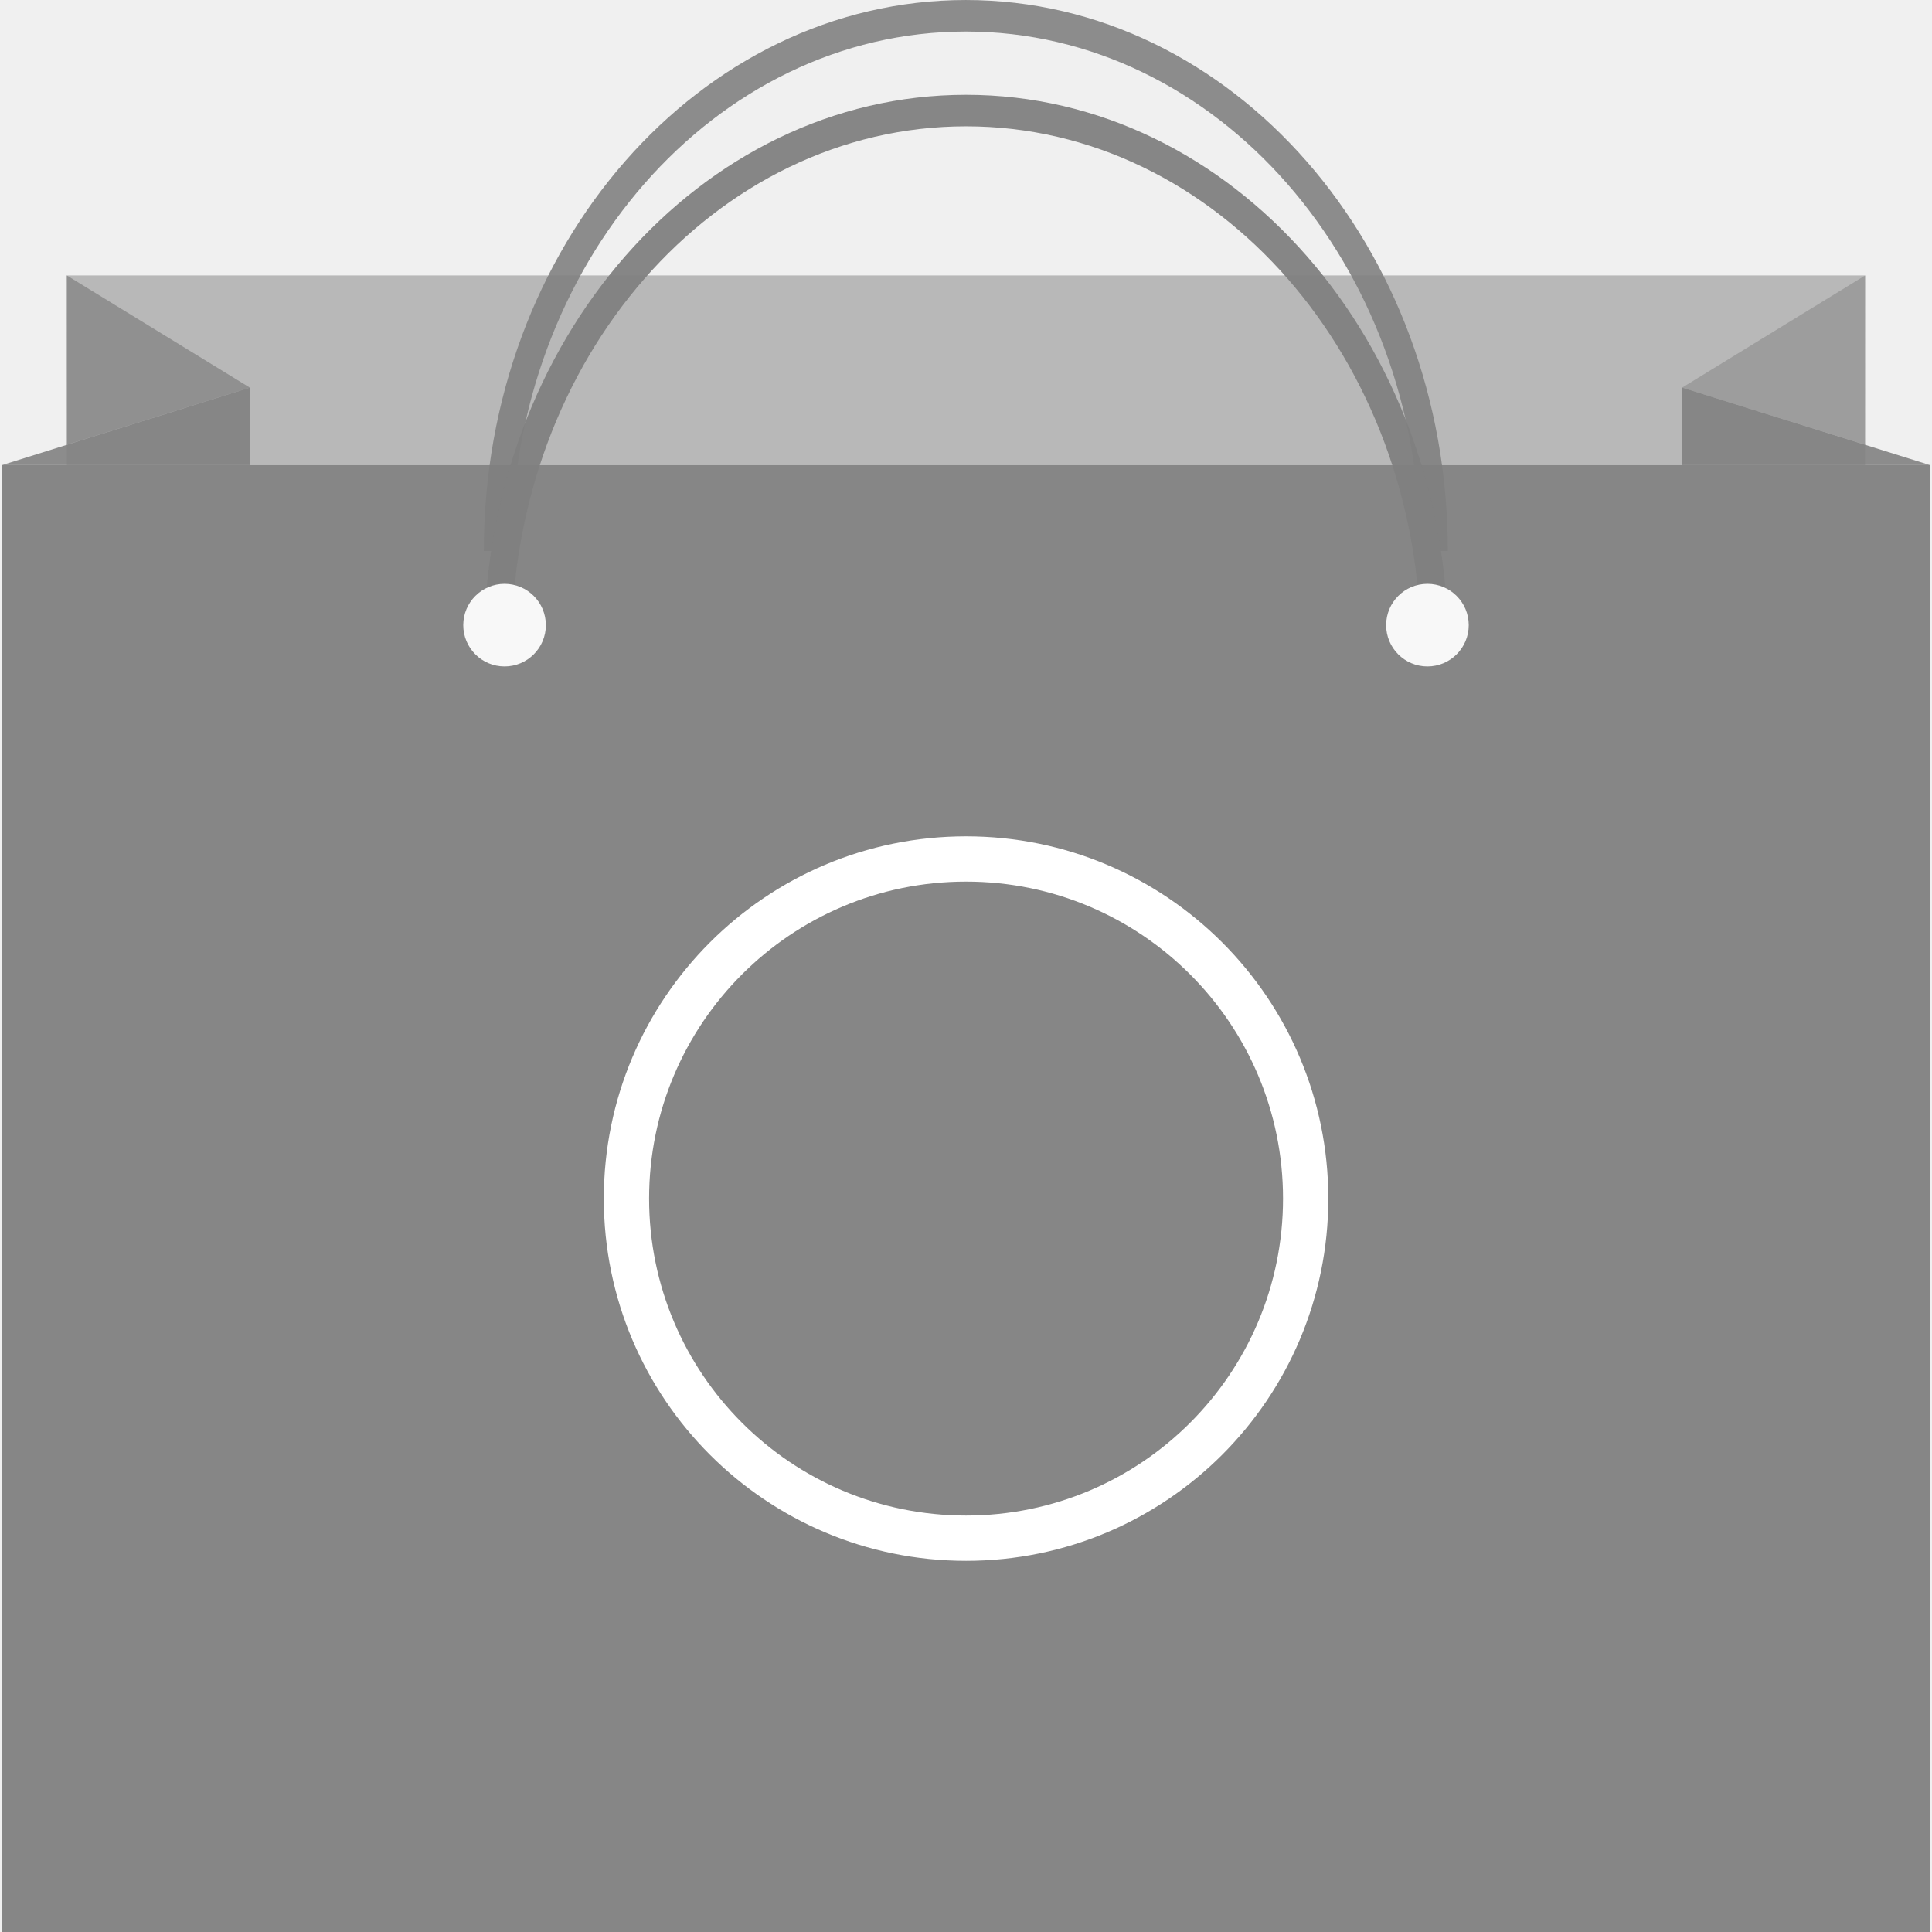
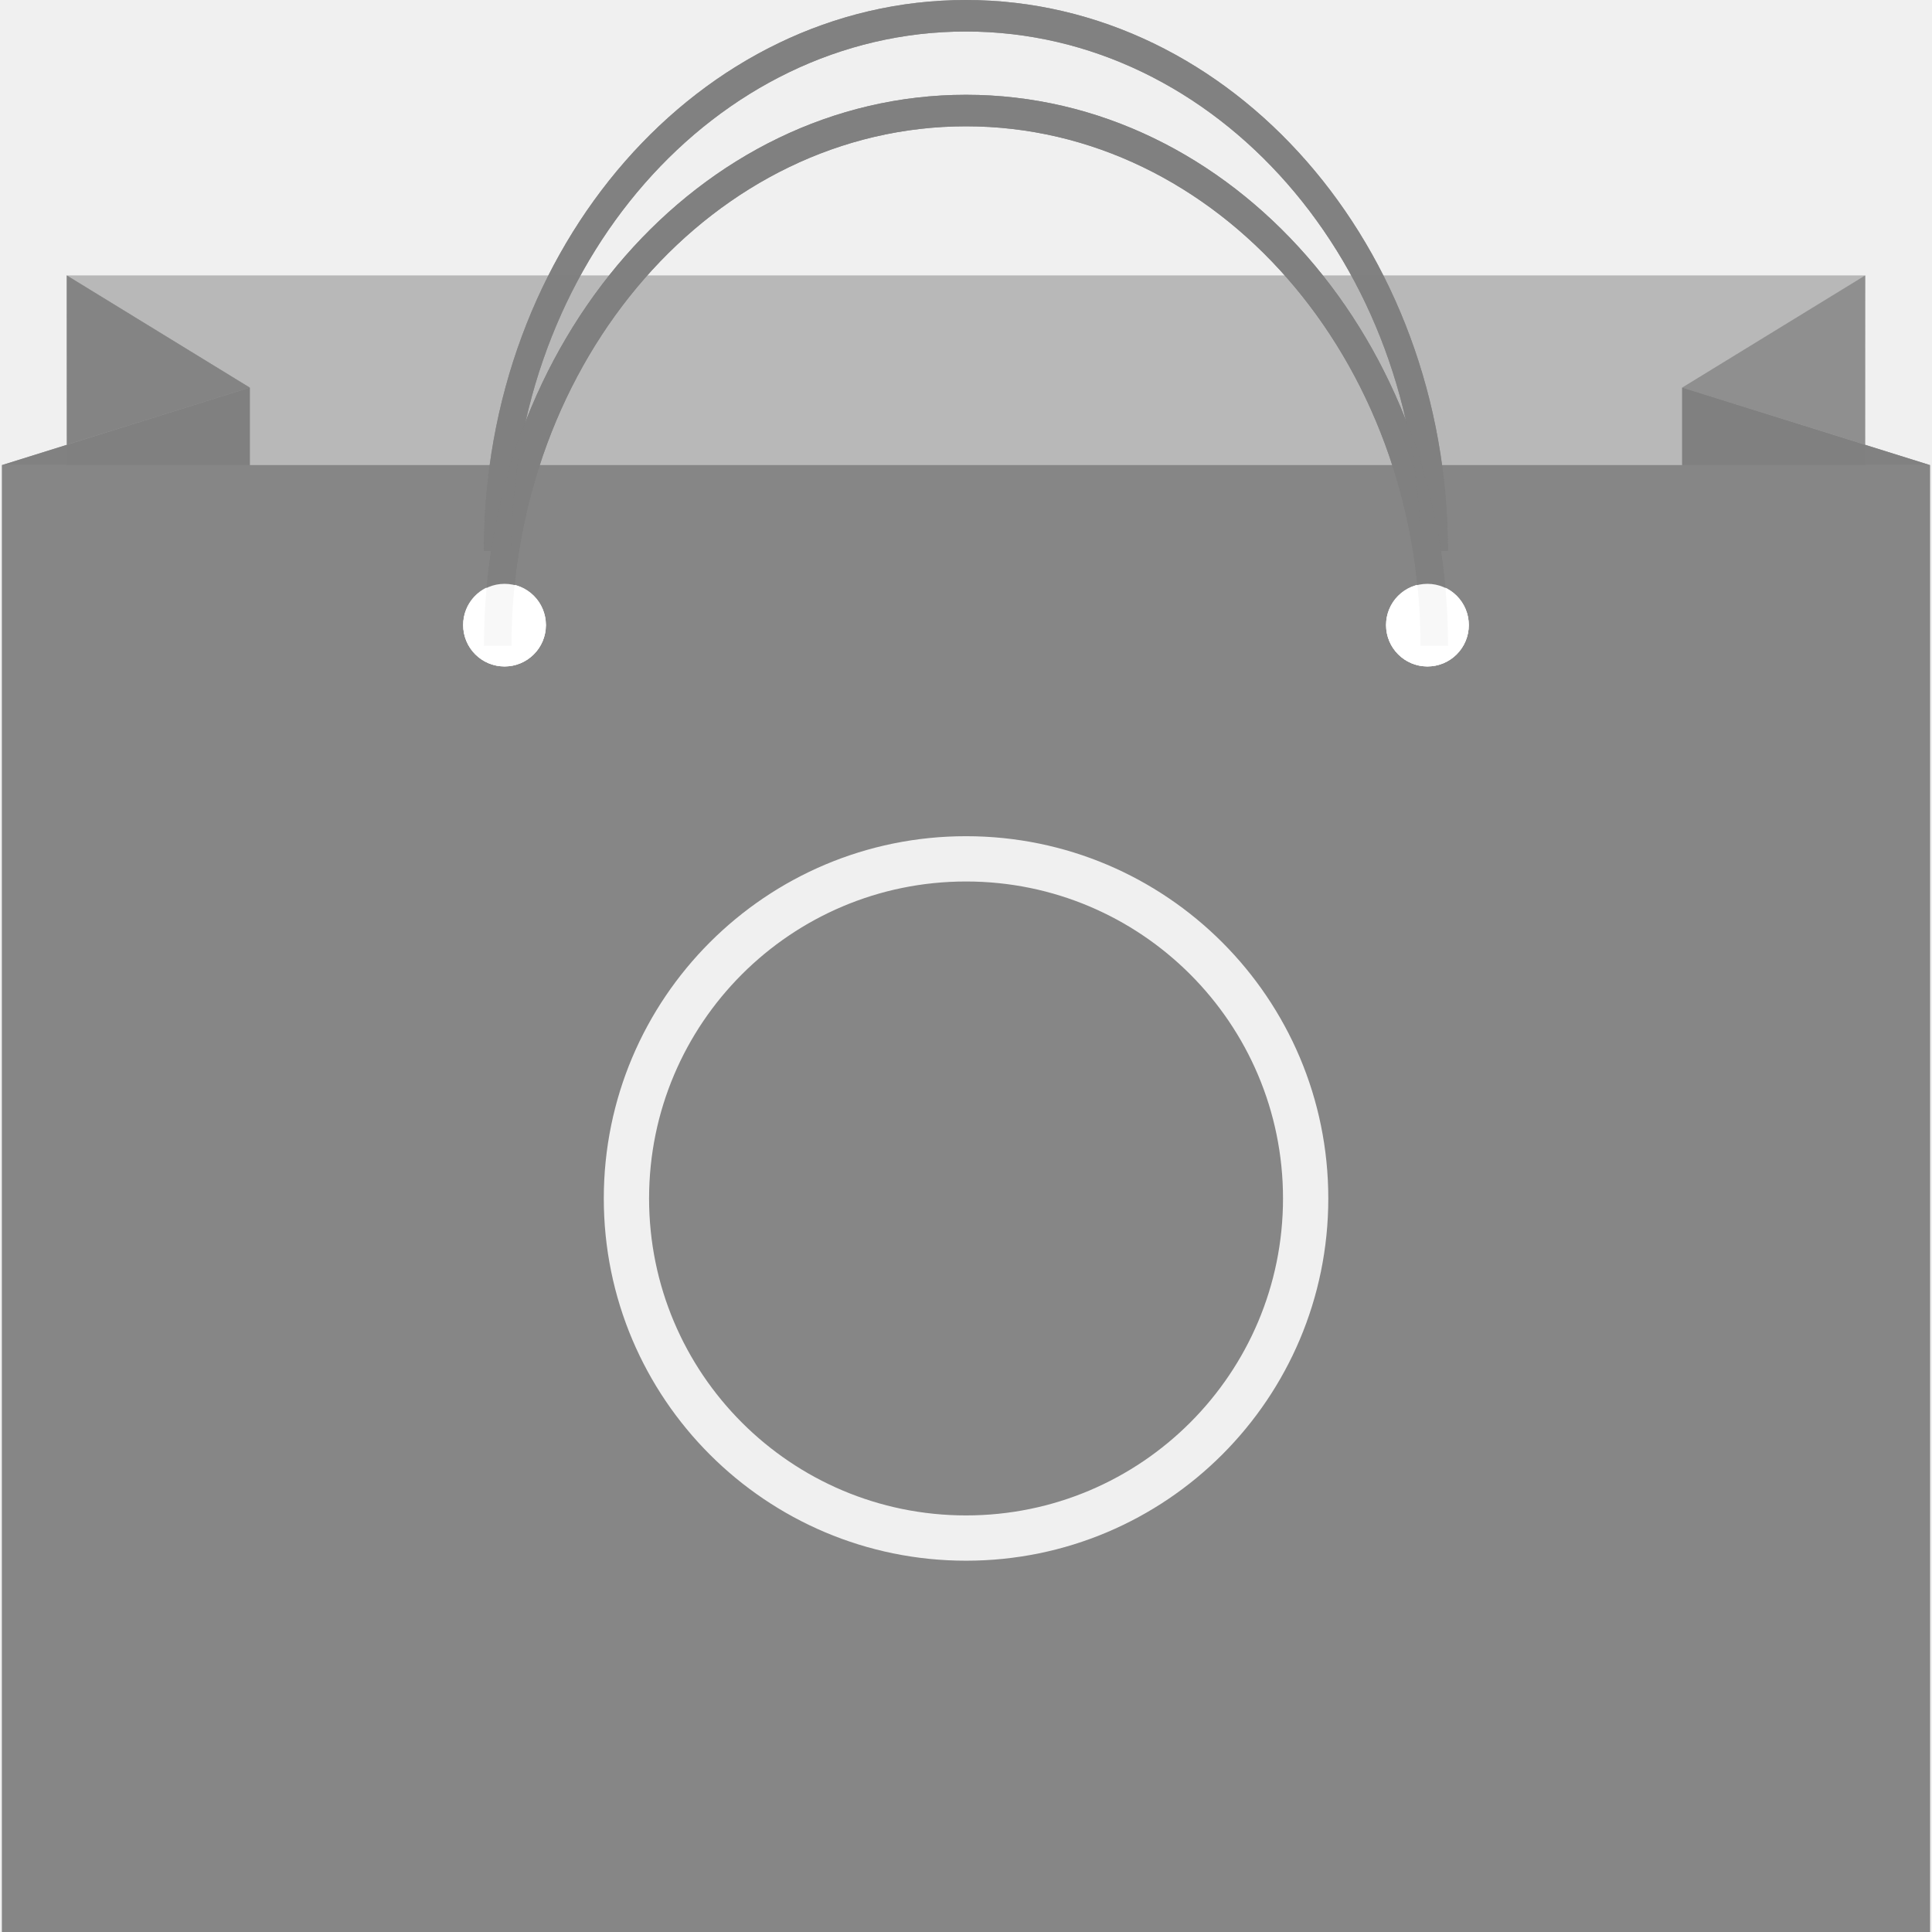
<svg xmlns="http://www.w3.org/2000/svg" height="16" width="16" version="1.1" id="svg8">
  <defs id="defs12" />
-   <g id="g866" transform="translate(29.1245,0.3661179)">
-     <path id="path1392-8" d="m -21.126,-0.366 a 3.992,4.563 0 0 0 -3.992,4.563 h 0.228 a 3.764,4.302 0 0 1 3.764,-4.302 3.764,4.302 0 0 1 3.764,4.302 h 0.228 a 3.992,4.563 0 0 0 -3.992,-4.563 z" style="opacity:0.94;fill:#808080;fill-opacity:0.941;stroke:none;stroke-width:0.09;stroke-linecap:butt;stroke-linejoin:bevel;stroke-miterlimit:4;stroke-dasharray:none;stroke-opacity:1;paint-order:fill markers stroke" />
-     <path style="fill:#808080;fill-opacity:0.502;fill-rule:evenodd;stroke:none;stroke-width:0.114" d="m -28.571,1.915 v 1.571 h 14.892 v -1.571 h -14.892" id="path758" />
-     <rect ry="0" y="3.486" x="-29.109" height="12.148" width="15.969" id="rect1285" style="opacity:0.94;fill:#808080;fill-opacity:1;stroke:none;stroke-width:0.066;stroke-linecap:butt;stroke-linejoin:bevel;stroke-miterlimit:4;stroke-dasharray:none;stroke-opacity:1;paint-order:fill markers stroke" />
-     <path id="rect1333-4" d="m -27.056,2.844 v 0.642 h -2.053 z" style="opacity:0.94;fill:#808080;fill-opacity:0.941;stroke:none;stroke-width:0.099;stroke-linecap:butt;stroke-linejoin:bevel;stroke-miterlimit:4;stroke-dasharray:none;stroke-opacity:1;paint-order:fill markers stroke" />
-     <path id="rect1333-7" d="m -28.571,1.915 6.84e-4,1.402 1.515,-0.473 z" style="opacity:0.94;fill:#808080;fill-opacity:0.737;stroke:none;stroke-width:0.088;stroke-linecap:butt;stroke-linejoin:bevel;stroke-miterlimit:4;stroke-dasharray:none;stroke-opacity:1;paint-order:fill markers stroke" />
-     <path id="rect1333-4-1" d="m -15.193,2.844 v 0.642 h 2.053 z" style="opacity:0.94;fill:#808080;fill-opacity:0.941;stroke:none;stroke-width:0.099;stroke-linecap:butt;stroke-linejoin:bevel;stroke-miterlimit:4;stroke-dasharray:none;stroke-opacity:1;paint-order:fill markers stroke" />
-     <path id="rect1333-7-9" d="m -13.678,1.915 -6.84e-4,1.402 -1.515,-0.473 z" style="opacity:0.94;fill:#808080;fill-opacity:0.502;stroke:none;stroke-width:0.088;stroke-linecap:butt;stroke-linejoin:bevel;stroke-miterlimit:4;stroke-dasharray:none;stroke-opacity:1;paint-order:fill markers stroke" />
-     <path id="path1392" d="m -21.124,0.419 a 3.992,4.563 0 0 0 -3.992,4.563 h 0.228 a 3.764,4.302 0 0 1 3.764,-4.302 3.764,4.302 0 0 1 3.764,4.302 h 0.228 a 3.992,4.563 0 0 0 -3.992,-4.563 z" style="opacity:1;fill:#808080;fill-opacity:0.941;stroke:none;stroke-width:0.09;stroke-linecap:butt;stroke-linejoin:bevel;stroke-miterlimit:4;stroke-dasharray:none;stroke-opacity:1;paint-order:fill markers stroke" />
-     <circle r="0.342" cy="4.811" cx="-24.946" id="path1428" style="opacity:0.94;fill:#ffffff;fill-opacity:1;stroke:none;stroke-width:0.027;stroke-linecap:butt;stroke-linejoin:bevel;stroke-miterlimit:4;stroke-dasharray:none;stroke-opacity:1;paint-order:fill markers stroke" />
-     <circle r="0.342" cy="4.811" cx="-17.303" id="path1428-8" style="opacity:0.94;fill:#ffffff;fill-opacity:1;stroke:none;stroke-width:0.027;stroke-linecap:butt;stroke-linejoin:bevel;stroke-miterlimit:4;stroke-dasharray:none;stroke-opacity:1;paint-order:fill markers stroke" />
-     <path id="path820" d="m -21.124,6.56 a 3,3 0 0 0 -3,3 3,3 0 0 0 3,3 3,3 0 0 0 3,-3 3,3 0 0 0 -3,-3 z m 0,0.375 a 2.625,2.625 0 0 1 2.625,2.625 2.625,2.625 0 0 1 -2.625,2.625 2.625,2.625 0 0 1 -2.625,-2.625 2.625,2.625 0 0 1 2.625,-2.625 z" style="fill:#ffffff;fill-opacity:1;stroke:none;stroke-width:1.229;stroke-miterlimit:4;stroke-dasharray:none;stroke-opacity:1" />
+   <g id="g913" transform="translate(24.54237,-21.35593)">
+     <path style="fill:#808080;fill-opacity:0.502;fill-rule:evenodd;stroke:none;stroke-width:0.114" d="m -23.989,23.637 v 1.571 H -9.097 V 23.637 H -23.989" id="path758-3" />
+     <path id="rect1285-6" d="M -24.527,25.207 V 37.356 H -8.558 V 25.207 Z m 4.137,0.982 a 0.342,0.342 0 0 1 0.027,0 0.342,0.342 0 0 1 0.342,0.344 0.342,0.342 0 0 1 -0.342,0.342 0.342,0.342 0 0 1 -0.344,-0.342 0.342,0.342 0 0 1 0.316,-0.344 z m 7.668,0 a 0.342,0.342 0 0 1 0.344,0.344 0.342,0.342 0 0 1 -0.344,0.342 0.342,0.342 0 0 1 -0.342,-0.342 0.342,0.342 0 0 1 0.342,-0.344 z m -3.82,2.092 a 3,3 0 0 1 3,3 3,3 0 0 1 -3,3 3,3 0 0 1 -3,-3 3,3 0 0 1 3,-3 z m 0,0.375 a 2.625,2.625 0 0 0 -2.625,2.625 2.625,2.625 0 0 0 2.625,2.625 2.625,2.625 0 0 0 2.625,-2.625 2.625,2.625 0 0 0 -2.625,-2.625 z" style="opacity:0.94;fill:#808080;fill-opacity:1;stroke:none;stroke-width:0.066;stroke-linecap:butt;stroke-linejoin:bevel;stroke-miterlimit:4;stroke-dasharray:none;stroke-opacity:1;paint-order:fill markers stroke" />
+     <path id="rect1333-4-7" d="m -22.474,24.566 v 0.642 h -2.053 z" style="opacity:0.94;fill:#808080;fill-opacity:0.941;stroke:none;stroke-width:0.099;stroke-linecap:butt;stroke-linejoin:bevel;stroke-miterlimit:4;stroke-dasharray:none;stroke-opacity:1;paint-order:fill markers stroke" />
+     <path id="rect1333-7-5" d="m -23.989,23.637 6.84e-4,1.402 1.515,-0.473 z" style="opacity:0.94;fill:#808080;fill-opacity:0.737;stroke:none;stroke-width:0.088;stroke-linecap:butt;stroke-linejoin:bevel;stroke-miterlimit:4;stroke-dasharray:none;stroke-opacity:1;paint-order:fill markers stroke" />
+     <path id="rect1333-4-1-3" d="m -10.611,24.566 v 0.642 h 2.053 z" style="opacity:0.94;fill:#808080;fill-opacity:0.941;stroke:none;stroke-width:0.099;stroke-linecap:butt;stroke-linejoin:bevel;stroke-miterlimit:4;stroke-dasharray:none;stroke-opacity:1;paint-order:fill markers stroke" />
+     <path id="rect1333-7-9-5" d="m -9.095,23.637 -6.84e-4,1.402 -1.515,-0.473 z" style="opacity:0.94;fill:#808080;fill-opacity:0.502;stroke:none;stroke-width:0.088;stroke-linecap:butt;stroke-linejoin:bevel;stroke-miterlimit:4;stroke-dasharray:none;stroke-opacity:1;paint-order:fill markers stroke" />
+     <g id="g919" transform="translate(-24.54237,21.35593)">
+       <path style="opacity:0.94;fill:#808080;fill-opacity:0.941;stroke:none;stroke-width:0.09;stroke-linecap:butt;stroke-linejoin:bevel;stroke-miterlimit:4;stroke-dasharray:none;stroke-opacity:1;paint-order:fill markers stroke" d="M 7.999,-1.33e-6 A 3.992,4.563 0 0 0 4.007,4.563 H 4.235 A 3.764,4.302 0 0 1 7.999,0.261 3.764,4.302 0 0 1 11.763,4.563 h 0.228 A 3.992,4.563 0 0 0 7.999,-1.33e-6 Z" id="path1392-8-6" />
+       <path style="opacity:1;fill:#808080;fill-opacity:0.941;stroke:none;stroke-width:0.09;stroke-linecap:butt;stroke-linejoin:bevel;stroke-miterlimit:4;stroke-dasharray:none;stroke-opacity:1;paint-order:fill markers stroke" d="M 8,0.785 A 3.992,4.563 0 0 0 4.008,5.348 h 0.228 a 3.764,4.302 0 0 1 3.764,-4.302 3.764,4.302 0 0 1 3.764,4.302 h 0.228 A 3.992,4.563 0 0 0 8,0.785 Z" id="path1392-2" />
+     </g>
+     <circle r="0.342" cy="26.533" cx="-20.364" id="path1428-9" style="opacity:0.94;fill:#ffffff;fill-opacity:1;stroke:none;stroke-width:0.027;stroke-linecap:butt;stroke-linejoin:bevel;stroke-miterlimit:4;stroke-dasharray:none;stroke-opacity:1;paint-order:fill markers stroke" />
+     <circle r="0.342" cy="26.533" cx="-12.721" id="path1428-8-1" style="opacity:0.94;fill:#ffffff;fill-opacity:1;stroke:none;stroke-width:0.027;stroke-linecap:butt;stroke-linejoin:bevel;stroke-miterlimit:4;stroke-dasharray:none;stroke-opacity:1;paint-order:fill markers stroke" />
+     <g id="g925" transform="translate(-24.54237,21.35593)">
+       <path id="path921" d="M 7.999,-1.33e-6 A 3.992,4.563 0 0 0 4.007,4.563 H 4.235 A 3.764,4.302 0 0 1 7.999,0.261 3.764,4.302 0 0 1 11.763,4.563 h 0.228 A 3.992,4.563 0 0 0 7.999,-1.33e-6 Z" style="opacity:0.94;fill:#808080;fill-opacity:0.941;stroke:none;stroke-width:0.09;stroke-linecap:butt;stroke-linejoin:bevel;stroke-miterlimit:4;stroke-dasharray:none;stroke-opacity:1;paint-order:fill markers stroke" />
+       <path id="path923" d="M 8,0.785 A 3.992,4.563 0 0 0 4.008,5.348 h 0.228 a 3.764,4.302 0 0 1 3.764,-4.302 3.764,4.302 0 0 1 3.764,4.302 h 0.228 A 3.992,4.563 0 0 0 8,0.785 Z" style="opacity:1;fill:#808080;fill-opacity:0.941;stroke:none;stroke-width:0.09;stroke-linecap:butt;stroke-linejoin:bevel;stroke-miterlimit:4;stroke-dasharray:none;stroke-opacity:1;paint-order:fill markers stroke" />
+     </g>
+     <circle style="opacity:0.94;fill:#ffffff;fill-opacity:1;stroke:none;stroke-width:0.027;stroke-linecap:butt;stroke-linejoin:bevel;stroke-miterlimit:4;stroke-dasharray:none;stroke-opacity:1;paint-order:fill markers stroke" id="circle927" cx="-20.364" cy="26.533" r="0.342" />
+     <circle style="opacity:0.94;fill:#ffffff;fill-opacity:1;stroke:none;stroke-width:0.027;stroke-linecap:butt;stroke-linejoin:bevel;stroke-miterlimit:4;stroke-dasharray:none;stroke-opacity:1;paint-order:fill markers stroke" id="circle929" cx="-12.721" cy="26.533" r="0.342" />
+     <g id="g938" transform="translate(-24.54237,21.35593)">
+       <path id="path932" d="M 0.553,2.281 0.554,3.683 2.069,3.21 Z" style="opacity:0.94;fill:#808080;fill-opacity:0.737;stroke:none;stroke-width:0.088;stroke-linecap:butt;stroke-linejoin:bevel;stroke-miterlimit:4;stroke-dasharray:none;stroke-opacity:1;paint-order:fill markers stroke" />
+       <path id="path934" d="m 2.069,3.21 v 0.642 H 0.015 Z" style="opacity:0.94;fill:#808080;fill-opacity:0.941;stroke:none;stroke-width:0.099;stroke-linecap:butt;stroke-linejoin:bevel;stroke-miterlimit:4;stroke-dasharray:none;stroke-opacity:1;paint-order:fill markers stroke" />
+     </g>
+     <g id="g946" transform="translate(-24.54237,21.35593)">
+       <path id="path940" d="M 15.447,2.281 15.446,3.683 13.931,3.21 Z" style="opacity:0.94;fill:#808080;fill-opacity:0.502;stroke:none;stroke-width:0.088;stroke-linecap:butt;stroke-linejoin:bevel;stroke-miterlimit:4;stroke-dasharray:none;stroke-opacity:1;paint-order:fill markers stroke" />
+       <path id="path942" d="m 13.931,3.21 v 0.642 h 2.053 z" style="opacity:0.94;fill:#808080;fill-opacity:0.941;stroke:none;stroke-width:0.099;stroke-linecap:butt;stroke-linejoin:bevel;stroke-miterlimit:4;stroke-dasharray:none;stroke-opacity:1;paint-order:fill markers stroke" />
+     </g>
  </g>
</svg>
